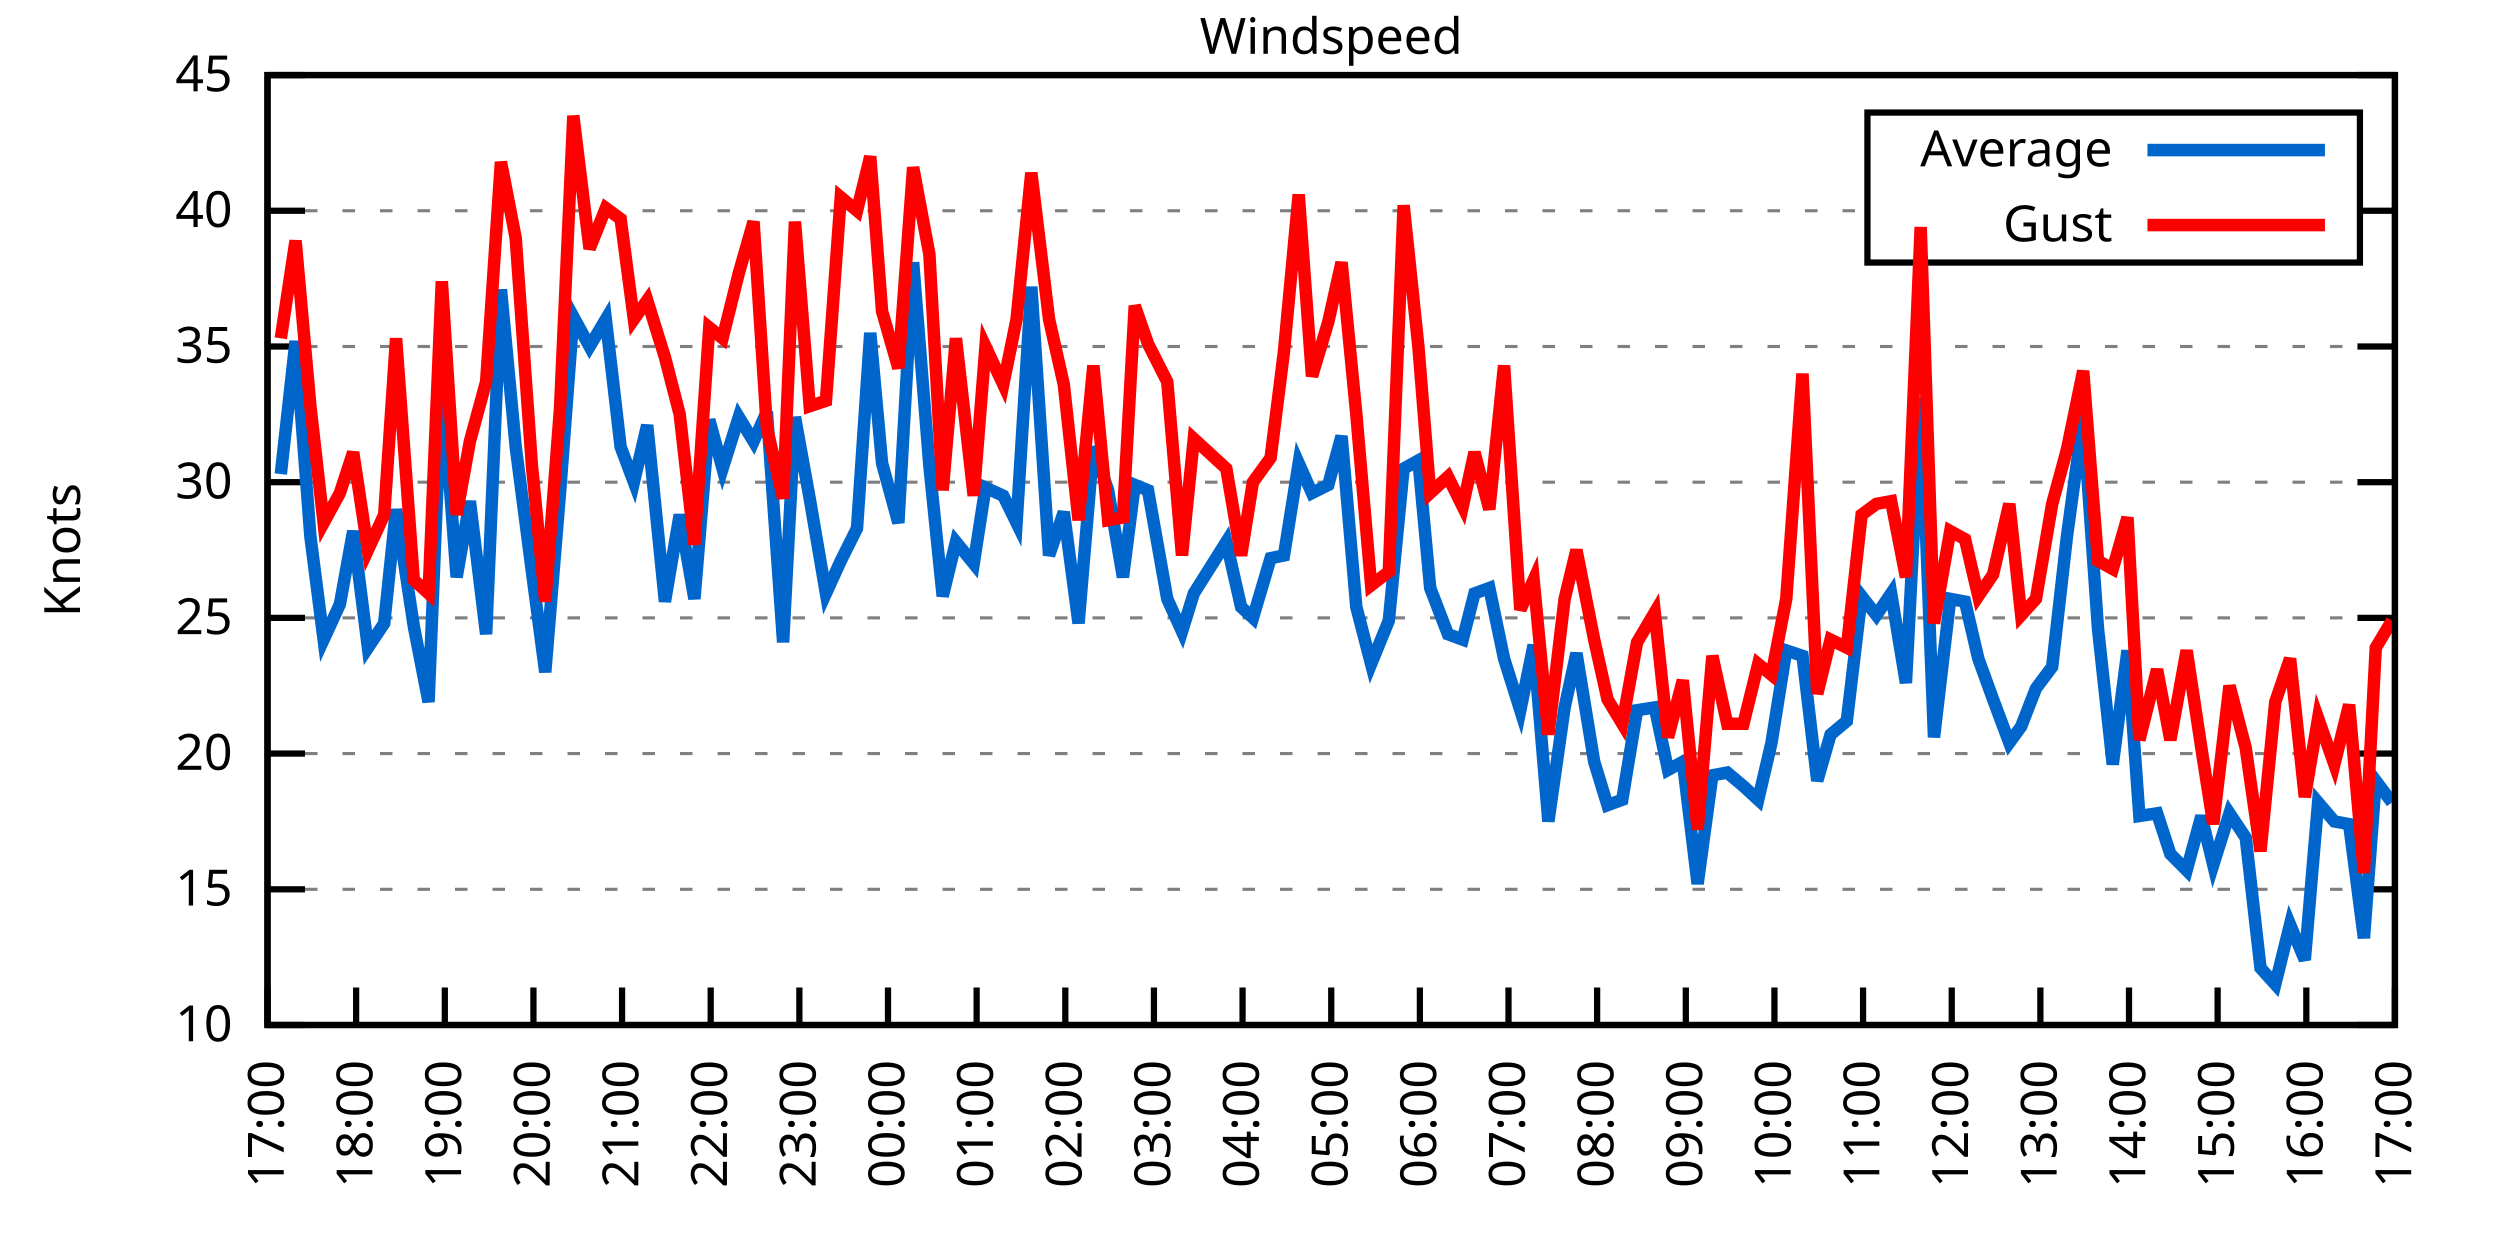
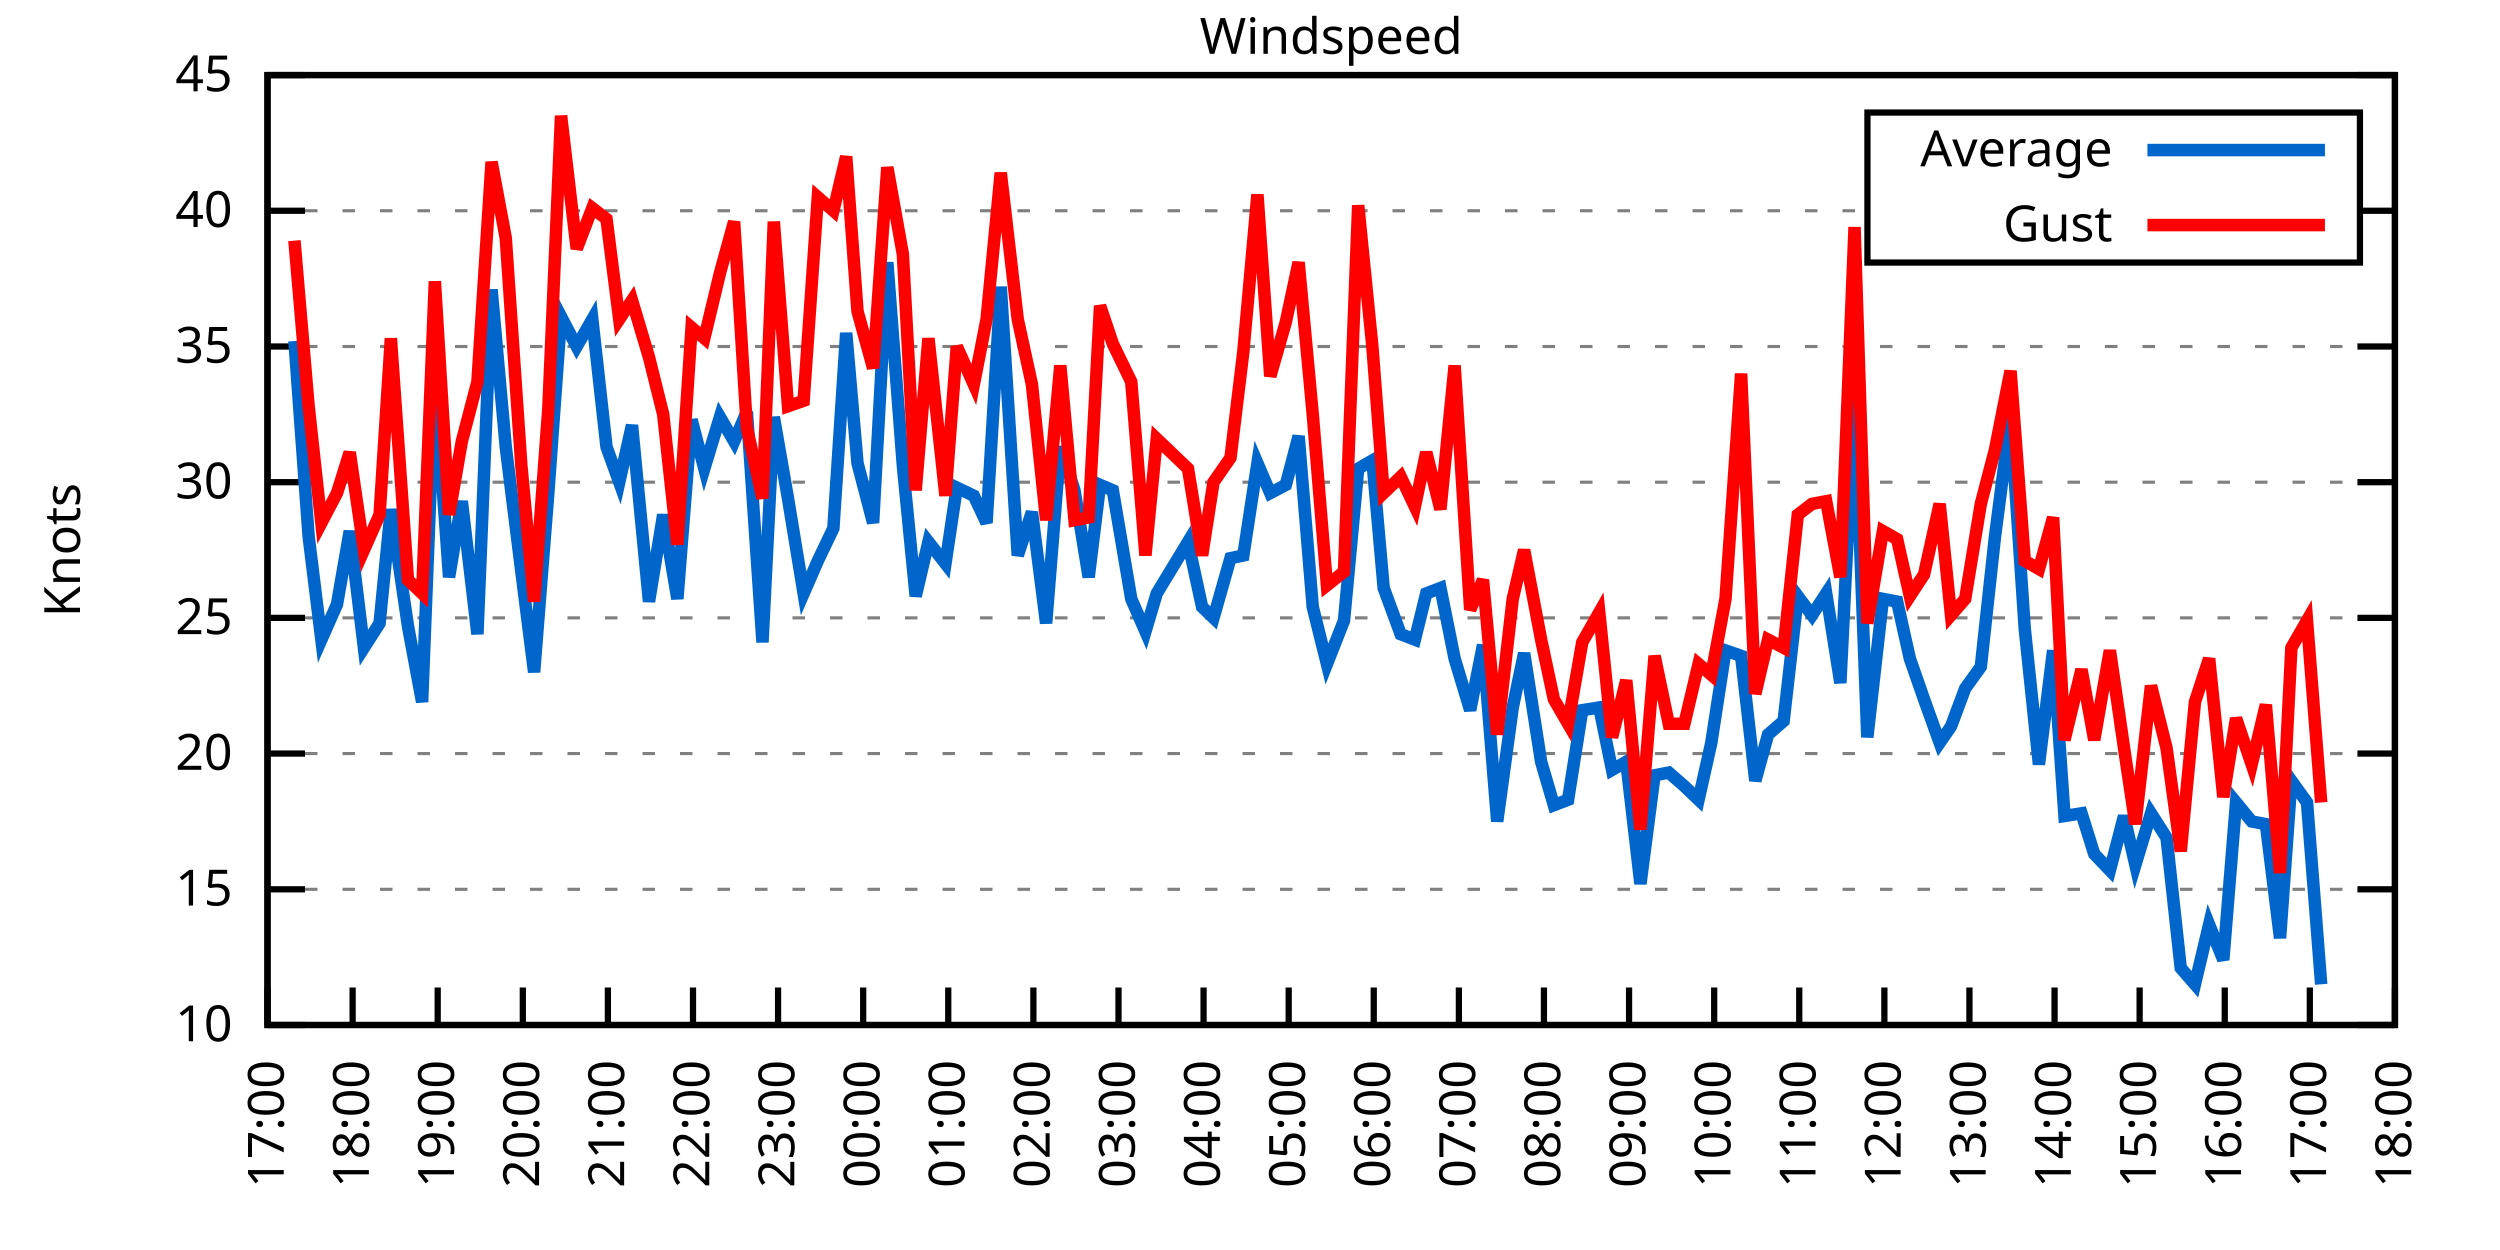
<svg xmlns="http://www.w3.org/2000/svg" xmlns:xlink="http://www.w3.org/1999/xlink" width="400" height="200" viewBox="0 0 400 200">
  <g id="gnuplot_canvas">
    <rect x="0" y="0" width="400" height="200" fill="none" />
    <defs>
      <circle id="gpDot" r="0.5" stroke-width="0.5" stroke="currentColor" />
      <path id="gpPt0" stroke-width="0.333" stroke="currentColor" d="M-1,0 h2 M0,-1 v2" />
      <path id="gpPt1" stroke-width="0.333" stroke="currentColor" d="M-1,-1 L1,1 M1,-1 L-1,1" />
      <path id="gpPt2" stroke-width="0.333" stroke="currentColor" d="M-1,0 L1,0 M0,-1 L0,1 M-1,-1 L1,1 M-1,1 L1,-1" />
      <rect id="gpPt3" stroke-width="0.333" stroke="currentColor" x="-1" y="-1" width="2" height="2" />
      <rect id="gpPt4" stroke-width="0.333" stroke="currentColor" fill="currentColor" x="-1" y="-1" width="2" height="2" />
      <circle id="gpPt5" stroke-width="0.333" stroke="currentColor" cx="0" cy="0" r="1" />
      <use xlink:href="#gpPt5" id="gpPt6" fill="currentColor" stroke="none" />
      <path id="gpPt7" stroke-width="0.333" stroke="currentColor" d="M0,-1.33 L-1.33,0.67 L1.33,0.67 z" />
      <use xlink:href="#gpPt7" id="gpPt8" fill="currentColor" stroke="none" />
      <use xlink:href="#gpPt7" id="gpPt9" stroke="currentColor" transform="rotate(180)" />
      <use xlink:href="#gpPt9" id="gpPt10" fill="currentColor" stroke="none" />
      <use xlink:href="#gpPt3" id="gpPt11" stroke="currentColor" transform="rotate(45)" />
      <use xlink:href="#gpPt11" id="gpPt12" fill="currentColor" stroke="none" />
      <path id="gpPt13" stroke-width="0.333" stroke="currentColor" d="M0,1.330 L1.265,0.411 L0.782,-1.067 L-0.782,-1.076 L-1.265,0.411 z" />
      <use xlink:href="#gpPt13" id="gpPt14" fill="currentColor" stroke="none" />
      <filter id="textbox" filterUnits="objectBoundingBox" x="0" y="0" height="1" width="1">
        <feFlood flood-color="white" flood-opacity="1" result="bgnd" />
        <feComposite in="SourceGraphic" in2="bgnd" operator="atop" />
      </filter>
      <filter id="greybox" filterUnits="objectBoundingBox" x="0" y="0" height="1" width="1">
        <feFlood flood-color="lightgrey" flood-opacity="1" result="grey" />
        <feComposite in="SourceGraphic" in2="grey" operator="atop" />
      </filter>
    </defs>
    <g fill="none" color="white" stroke="currentColor" stroke-width="1.00" stroke-linecap="butt" stroke-linejoin="miter">
</g>
    <g fill="none" color="black" stroke="currentColor" stroke-width="1.00" stroke-linecap="butt" stroke-linejoin="miter">
      <g stroke="none" shape-rendering="crispEdges">
        <polygon fill="rgb(255, 255, 255)" points="42.80,164.00 383.18,164.00 383.18,12.02 42.80,12.02 " />
      </g>
    </g>
    <g fill="none" color="black" stroke="currentColor" stroke-width="1.00" stroke-linecap="butt" stroke-linejoin="miter">
</g>
    <g fill="none" color="black" stroke="black" stroke-width="0.50" stroke-linecap="butt" stroke-linejoin="miter">
</g>
    <g fill="none" color="gray" stroke="currentColor" stroke-width="0.50" stroke-linecap="butt" stroke-linejoin="miter">
      <path stroke="gray" stroke-dasharray="2,4" class="gridline" d="M42.80,164.00 L383.19,164.00  " />
    </g>
    <g fill="none" color="gray" stroke="gray" stroke-width="1.00" stroke-linecap="butt" stroke-linejoin="miter">
</g>
    <g fill="none" color="black" stroke="currentColor" stroke-width="1.00" stroke-linecap="butt" stroke-linejoin="miter">
      <path stroke="black" d="M42.80,164.00 L48.80,164.00 M383.19,164.00 L377.19,164.00  " />
      <g transform="translate(37.20,166.60)" stroke="none" fill="black" font-family="Sans" font-size="8.00" text-anchor="end">
        <text>
          <tspan font-family="Sans"> 10</tspan>
        </text>
      </g>
    </g>
    <g fill="none" color="black" stroke="currentColor" stroke-width="1.00" stroke-linecap="butt" stroke-linejoin="miter">
</g>
    <g fill="none" color="black" stroke="black" stroke-width="0.50" stroke-linecap="butt" stroke-linejoin="miter">
</g>
    <g fill="none" color="gray" stroke="currentColor" stroke-width="0.50" stroke-linecap="butt" stroke-linejoin="miter">
      <path stroke="gray" stroke-dasharray="2,4" class="gridline" d="M42.80,142.29 L383.19,142.29  " />
    </g>
    <g fill="none" color="gray" stroke="gray" stroke-width="1.00" stroke-linecap="butt" stroke-linejoin="miter">
</g>
    <g fill="none" color="black" stroke="currentColor" stroke-width="1.00" stroke-linecap="butt" stroke-linejoin="miter">
      <path stroke="black" d="M42.80,142.29 L48.80,142.29 M383.19,142.29 L377.19,142.29  " />
      <g transform="translate(37.20,144.89)" stroke="none" fill="black" font-family="Sans" font-size="8.00" text-anchor="end">
        <text>
          <tspan font-family="Sans"> 15</tspan>
        </text>
      </g>
    </g>
    <g fill="none" color="black" stroke="currentColor" stroke-width="1.00" stroke-linecap="butt" stroke-linejoin="miter">
</g>
    <g fill="none" color="black" stroke="black" stroke-width="0.50" stroke-linecap="butt" stroke-linejoin="miter">
</g>
    <g fill="none" color="gray" stroke="currentColor" stroke-width="0.50" stroke-linecap="butt" stroke-linejoin="miter">
      <path stroke="gray" stroke-dasharray="2,4" class="gridline" d="M42.80,120.57 L383.19,120.57  " />
    </g>
    <g fill="none" color="gray" stroke="gray" stroke-width="1.00" stroke-linecap="butt" stroke-linejoin="miter">
</g>
    <g fill="none" color="black" stroke="currentColor" stroke-width="1.00" stroke-linecap="butt" stroke-linejoin="miter">
      <path stroke="black" d="M42.80,120.57 L48.80,120.57 M383.19,120.57 L377.19,120.57  " />
      <g transform="translate(37.20,123.17)" stroke="none" fill="black" font-family="Sans" font-size="8.00" text-anchor="end">
        <text>
          <tspan font-family="Sans"> 20</tspan>
        </text>
      </g>
    </g>
    <g fill="none" color="black" stroke="currentColor" stroke-width="1.00" stroke-linecap="butt" stroke-linejoin="miter">
</g>
    <g fill="none" color="black" stroke="black" stroke-width="0.50" stroke-linecap="butt" stroke-linejoin="miter">
</g>
    <g fill="none" color="gray" stroke="currentColor" stroke-width="0.50" stroke-linecap="butt" stroke-linejoin="miter">
      <path stroke="gray" stroke-dasharray="2,4" class="gridline" d="M42.80,98.86 L383.19,98.86  " />
    </g>
    <g fill="none" color="gray" stroke="gray" stroke-width="1.00" stroke-linecap="butt" stroke-linejoin="miter">
</g>
    <g fill="none" color="black" stroke="currentColor" stroke-width="1.00" stroke-linecap="butt" stroke-linejoin="miter">
      <path stroke="black" d="M42.80,98.86 L48.80,98.86 M383.19,98.86 L377.19,98.86  " />
      <g transform="translate(37.20,101.46)" stroke="none" fill="black" font-family="Sans" font-size="8.00" text-anchor="end">
        <text>
          <tspan font-family="Sans"> 25</tspan>
        </text>
      </g>
    </g>
    <g fill="none" color="black" stroke="currentColor" stroke-width="1.00" stroke-linecap="butt" stroke-linejoin="miter">
</g>
    <g fill="none" color="black" stroke="black" stroke-width="0.50" stroke-linecap="butt" stroke-linejoin="miter">
</g>
    <g fill="none" color="gray" stroke="currentColor" stroke-width="0.50" stroke-linecap="butt" stroke-linejoin="miter">
      <path stroke="gray" stroke-dasharray="2,4" class="gridline" d="M42.80,77.15 L383.19,77.15  " />
    </g>
    <g fill="none" color="gray" stroke="gray" stroke-width="1.00" stroke-linecap="butt" stroke-linejoin="miter">
</g>
    <g fill="none" color="black" stroke="currentColor" stroke-width="1.00" stroke-linecap="butt" stroke-linejoin="miter">
      <path stroke="black" d="M42.80,77.15 L48.80,77.15 M383.19,77.15 L377.19,77.15  " />
      <g transform="translate(37.20,79.75)" stroke="none" fill="black" font-family="Sans" font-size="8.00" text-anchor="end">
        <text>
          <tspan font-family="Sans"> 30</tspan>
        </text>
      </g>
    </g>
    <g fill="none" color="black" stroke="currentColor" stroke-width="1.00" stroke-linecap="butt" stroke-linejoin="miter">
</g>
    <g fill="none" color="black" stroke="black" stroke-width="0.50" stroke-linecap="butt" stroke-linejoin="miter">
</g>
    <g fill="none" color="gray" stroke="currentColor" stroke-width="0.50" stroke-linecap="butt" stroke-linejoin="miter">
      <path stroke="gray" stroke-dasharray="2,4" class="gridline" d="M42.80,55.44 L383.19,55.44  " />
    </g>
    <g fill="none" color="gray" stroke="gray" stroke-width="1.00" stroke-linecap="butt" stroke-linejoin="miter">
</g>
    <g fill="none" color="black" stroke="currentColor" stroke-width="1.00" stroke-linecap="butt" stroke-linejoin="miter">
      <path stroke="black" d="M42.80,55.44 L48.80,55.44 M383.19,55.44 L377.19,55.44  " />
      <g transform="translate(37.20,58.04)" stroke="none" fill="black" font-family="Sans" font-size="8.00" text-anchor="end">
        <text>
          <tspan font-family="Sans"> 35</tspan>
        </text>
      </g>
    </g>
    <g fill="none" color="black" stroke="currentColor" stroke-width="1.00" stroke-linecap="butt" stroke-linejoin="miter">
</g>
    <g fill="none" color="black" stroke="black" stroke-width="0.50" stroke-linecap="butt" stroke-linejoin="miter">
</g>
    <g fill="none" color="gray" stroke="currentColor" stroke-width="0.50" stroke-linecap="butt" stroke-linejoin="miter">
      <path stroke="gray" stroke-dasharray="2,4" class="gridline" d="M42.80,33.72 L298.79,33.72 M377.59,33.72 L383.19,33.72  " />
    </g>
    <g fill="none" color="gray" stroke="gray" stroke-width="1.00" stroke-linecap="butt" stroke-linejoin="miter">
</g>
    <g fill="none" color="black" stroke="currentColor" stroke-width="1.00" stroke-linecap="butt" stroke-linejoin="miter">
      <path stroke="black" d="M42.80,33.72 L48.80,33.72 M383.19,33.72 L377.19,33.72  " />
      <g transform="translate(37.20,36.32)" stroke="none" fill="black" font-family="Sans" font-size="8.00" text-anchor="end">
        <text>
          <tspan font-family="Sans"> 40</tspan>
        </text>
      </g>
    </g>
    <g fill="none" color="black" stroke="currentColor" stroke-width="1.00" stroke-linecap="butt" stroke-linejoin="miter">
</g>
    <g fill="none" color="black" stroke="black" stroke-width="0.50" stroke-linecap="butt" stroke-linejoin="miter">
</g>
    <g fill="none" color="gray" stroke="currentColor" stroke-width="0.50" stroke-linecap="butt" stroke-linejoin="miter">
      <path stroke="gray" stroke-dasharray="2,4" class="gridline" d="M42.80,12.01 L383.19,12.01  " />
    </g>
    <g fill="none" color="gray" stroke="gray" stroke-width="1.00" stroke-linecap="butt" stroke-linejoin="miter">
</g>
    <g fill="none" color="black" stroke="currentColor" stroke-width="1.00" stroke-linecap="butt" stroke-linejoin="miter">
      <path stroke="black" d="M42.80,12.01 L48.80,12.01 M383.19,12.01 L377.19,12.01  " />
      <g transform="translate(37.20,14.61)" stroke="none" fill="black" font-family="Sans" font-size="8.00" text-anchor="end">
        <text>
          <tspan font-family="Sans"> 45</tspan>
        </text>
      </g>
    </g>
    <g fill="none" color="black" stroke="currentColor" stroke-width="1.00" stroke-linecap="butt" stroke-linejoin="miter">
      <path stroke="black" d="M42.80,164.00 L42.80,158.00  " />
      <g transform="translate(45.40,169.60) rotate(270.00)" stroke="none" fill="black" font-family="Sans" font-size="8.00" text-anchor="end">
        <text>
          <tspan font-family="Sans">17:00</tspan>
        </text>
      </g>
    </g>
    <g fill="none" color="black" stroke="currentColor" stroke-width="1.00" stroke-linecap="butt" stroke-linejoin="miter">
-       <path stroke="black" d="M56.98,164.00 L56.98,158.00  " />
-       <g transform="translate(59.58,169.60) rotate(270.00)" stroke="none" fill="black" font-family="Sans" font-size="8.00" text-anchor="end">
+       <path stroke="black" d="M56.42,164.00 L56.42,158.00  " />
+       <g transform="translate(59.02,169.60) rotate(270.00)" stroke="none" fill="black" font-family="Sans" font-size="8.00" text-anchor="end">
        <text>
          <tspan font-family="Sans">18:00</tspan>
        </text>
      </g>
    </g>
    <g fill="none" color="black" stroke="currentColor" stroke-width="1.00" stroke-linecap="butt" stroke-linejoin="miter">
-       <path stroke="black" d="M71.17,164.00 L71.17,158.00  " />
-       <g transform="translate(73.77,169.60) rotate(270.00)" stroke="none" fill="black" font-family="Sans" font-size="8.00" text-anchor="end">
+       <path stroke="black" d="M70.03,164.00 L70.03,158.00  " />
+       <g transform="translate(72.63,169.60) rotate(270.00)" stroke="none" fill="black" font-family="Sans" font-size="8.00" text-anchor="end">
        <text>
          <tspan font-family="Sans">19:00</tspan>
        </text>
      </g>
    </g>
    <g fill="none" color="black" stroke="currentColor" stroke-width="1.00" stroke-linecap="butt" stroke-linejoin="miter">
-       <path stroke="black" d="M85.35,164.00 L85.35,158.00  " />
-       <g transform="translate(87.95,169.60) rotate(270.00)" stroke="none" fill="black" font-family="Sans" font-size="8.00" text-anchor="end">
+       <path stroke="black" d="M83.65,164.00 L83.65,158.00  " />
+       <g transform="translate(86.25,169.60) rotate(270.00)" stroke="none" fill="black" font-family="Sans" font-size="8.00" text-anchor="end">
        <text>
          <tspan font-family="Sans">20:00</tspan>
        </text>
      </g>
    </g>
    <g fill="none" color="black" stroke="currentColor" stroke-width="1.00" stroke-linecap="butt" stroke-linejoin="miter">
-       <path stroke="black" d="M99.53,164.00 L99.53,158.00  " />
-       <g transform="translate(102.13,169.60) rotate(270.00)" stroke="none" fill="black" font-family="Sans" font-size="8.00" text-anchor="end">
+       <path stroke="black" d="M97.26,164.00 L97.26,158.00  " />
+       <g transform="translate(99.86,169.60) rotate(270.00)" stroke="none" fill="black" font-family="Sans" font-size="8.00" text-anchor="end">
        <text>
          <tspan font-family="Sans">21:00</tspan>
        </text>
      </g>
    </g>
    <g fill="none" color="black" stroke="currentColor" stroke-width="1.00" stroke-linecap="butt" stroke-linejoin="miter">
-       <path stroke="black" d="M113.71,164.00 L113.71,158.00  " />
-       <g transform="translate(116.31,169.60) rotate(270.00)" stroke="none" fill="black" font-family="Sans" font-size="8.00" text-anchor="end">
+       <path stroke="black" d="M110.88,164.00 L110.88,158.00  " />
+       <g transform="translate(113.48,169.60) rotate(270.00)" stroke="none" fill="black" font-family="Sans" font-size="8.00" text-anchor="end">
        <text>
          <tspan font-family="Sans">22:00</tspan>
        </text>
      </g>
    </g>
    <g fill="none" color="black" stroke="currentColor" stroke-width="1.00" stroke-linecap="butt" stroke-linejoin="miter">
-       <path stroke="black" d="M127.90,164.00 L127.90,158.00  " />
-       <g transform="translate(130.50,169.60) rotate(270.00)" stroke="none" fill="black" font-family="Sans" font-size="8.00" text-anchor="end">
+       <path stroke="black" d="M124.49,164.00 L124.49,158.00  " />
+       <g transform="translate(127.09,169.60) rotate(270.00)" stroke="none" fill="black" font-family="Sans" font-size="8.00" text-anchor="end">
        <text>
          <tspan font-family="Sans">23:00</tspan>
        </text>
      </g>
    </g>
    <g fill="none" color="black" stroke="currentColor" stroke-width="1.00" stroke-linecap="butt" stroke-linejoin="miter">
-       <path stroke="black" d="M142.08,164.00 L142.08,158.00  " />
-       <g transform="translate(144.68,169.60) rotate(270.00)" stroke="none" fill="black" font-family="Sans" font-size="8.00" text-anchor="end">
+       <path stroke="black" d="M138.11,164.00 L138.11,158.00  " />
+       <g transform="translate(140.71,169.60) rotate(270.00)" stroke="none" fill="black" font-family="Sans" font-size="8.00" text-anchor="end">
        <text>
          <tspan font-family="Sans">00:00</tspan>
        </text>
      </g>
    </g>
    <g fill="none" color="black" stroke="currentColor" stroke-width="1.00" stroke-linecap="butt" stroke-linejoin="miter">
-       <path stroke="black" d="M156.26,164.00 L156.26,158.00  " />
-       <g transform="translate(158.86,169.60) rotate(270.00)" stroke="none" fill="black" font-family="Sans" font-size="8.00" text-anchor="end">
+       <path stroke="black" d="M151.72,164.00 L151.72,158.00  " />
+       <g transform="translate(154.32,169.60) rotate(270.00)" stroke="none" fill="black" font-family="Sans" font-size="8.00" text-anchor="end">
        <text>
          <tspan font-family="Sans">01:00</tspan>
        </text>
      </g>
    </g>
    <g fill="none" color="black" stroke="currentColor" stroke-width="1.00" stroke-linecap="butt" stroke-linejoin="miter">
-       <path stroke="black" d="M170.45,164.00 L170.45,158.00  " />
-       <g transform="translate(173.05,169.60) rotate(270.00)" stroke="none" fill="black" font-family="Sans" font-size="8.00" text-anchor="end">
+       <path stroke="black" d="M165.34,164.00 L165.34,158.00  " />
+       <g transform="translate(167.94,169.60) rotate(270.00)" stroke="none" fill="black" font-family="Sans" font-size="8.00" text-anchor="end">
        <text>
          <tspan font-family="Sans">02:00</tspan>
        </text>
      </g>
    </g>
    <g fill="none" color="black" stroke="currentColor" stroke-width="1.00" stroke-linecap="butt" stroke-linejoin="miter">
-       <path stroke="black" d="M184.63,164.00 L184.63,158.00  " />
-       <g transform="translate(187.23,169.60) rotate(270.00)" stroke="none" fill="black" font-family="Sans" font-size="8.00" text-anchor="end">
+       <path stroke="black" d="M178.96,164.00 L178.96,158.00  " />
+       <g transform="translate(181.56,169.60) rotate(270.00)" stroke="none" fill="black" font-family="Sans" font-size="8.00" text-anchor="end">
        <text>
          <tspan font-family="Sans">03:00</tspan>
        </text>
      </g>
    </g>
    <g fill="none" color="black" stroke="currentColor" stroke-width="1.00" stroke-linecap="butt" stroke-linejoin="miter">
-       <path stroke="black" d="M198.81,164.00 L198.81,158.00  " />
-       <g transform="translate(201.41,169.60) rotate(270.00)" stroke="none" fill="black" font-family="Sans" font-size="8.00" text-anchor="end">
+       <path stroke="black" d="M192.57,164.00 L192.57,158.00  " />
+       <g transform="translate(195.17,169.60) rotate(270.00)" stroke="none" fill="black" font-family="Sans" font-size="8.00" text-anchor="end">
        <text>
          <tspan font-family="Sans">04:00</tspan>
        </text>
      </g>
    </g>
    <g fill="none" color="black" stroke="currentColor" stroke-width="1.00" stroke-linecap="butt" stroke-linejoin="miter">
-       <path stroke="black" d="M213.00,164.00 L213.00,158.00  " />
-       <g transform="translate(215.60,169.60) rotate(270.00)" stroke="none" fill="black" font-family="Sans" font-size="8.00" text-anchor="end">
+       <path stroke="black" d="M206.19,164.00 L206.19,158.00  " />
+       <g transform="translate(208.79,169.60) rotate(270.00)" stroke="none" fill="black" font-family="Sans" font-size="8.00" text-anchor="end">
        <text>
          <tspan font-family="Sans">05:00</tspan>
        </text>
      </g>
    </g>
    <g fill="none" color="black" stroke="currentColor" stroke-width="1.00" stroke-linecap="butt" stroke-linejoin="miter">
-       <path stroke="black" d="M227.18,164.00 L227.18,158.00  " />
-       <g transform="translate(229.78,169.60) rotate(270.00)" stroke="none" fill="black" font-family="Sans" font-size="8.00" text-anchor="end">
+       <path stroke="black" d="M219.80,164.00 L219.80,158.00  " />
+       <g transform="translate(222.40,169.60) rotate(270.00)" stroke="none" fill="black" font-family="Sans" font-size="8.00" text-anchor="end">
        <text>
          <tspan font-family="Sans">06:00</tspan>
        </text>
      </g>
    </g>
    <g fill="none" color="black" stroke="currentColor" stroke-width="1.00" stroke-linecap="butt" stroke-linejoin="miter">
-       <path stroke="black" d="M241.36,164.00 L241.36,158.00  " />
-       <g transform="translate(243.96,169.60) rotate(270.00)" stroke="none" fill="black" font-family="Sans" font-size="8.00" text-anchor="end">
+       <path stroke="black" d="M233.42,164.00 L233.42,158.00  " />
+       <g transform="translate(236.02,169.60) rotate(270.00)" stroke="none" fill="black" font-family="Sans" font-size="8.00" text-anchor="end">
        <text>
          <tspan font-family="Sans">07:00</tspan>
        </text>
      </g>
    </g>
    <g fill="none" color="black" stroke="currentColor" stroke-width="1.00" stroke-linecap="butt" stroke-linejoin="miter">
-       <path stroke="black" d="M255.54,164.00 L255.54,158.00  " />
-       <g transform="translate(258.14,169.60) rotate(270.00)" stroke="none" fill="black" font-family="Sans" font-size="8.00" text-anchor="end">
+       <path stroke="black" d="M247.03,164.00 L247.03,158.00  " />
+       <g transform="translate(249.63,169.60) rotate(270.00)" stroke="none" fill="black" font-family="Sans" font-size="8.00" text-anchor="end">
        <text>
          <tspan font-family="Sans">08:00</tspan>
        </text>
      </g>
    </g>
    <g fill="none" color="black" stroke="currentColor" stroke-width="1.00" stroke-linecap="butt" stroke-linejoin="miter">
-       <path stroke="black" d="M269.73,164.00 L269.73,158.00  " />
-       <g transform="translate(272.33,169.60) rotate(270.00)" stroke="none" fill="black" font-family="Sans" font-size="8.00" text-anchor="end">
+       <path stroke="black" d="M260.65,164.00 L260.65,158.00  " />
+       <g transform="translate(263.25,169.60) rotate(270.00)" stroke="none" fill="black" font-family="Sans" font-size="8.00" text-anchor="end">
        <text>
          <tspan font-family="Sans">09:00</tspan>
        </text>
      </g>
    </g>
    <g fill="none" color="black" stroke="currentColor" stroke-width="1.00" stroke-linecap="butt" stroke-linejoin="miter">
-       <path stroke="black" d="M283.91,164.00 L283.91,158.00  " />
-       <g transform="translate(286.51,169.60) rotate(270.00)" stroke="none" fill="black" font-family="Sans" font-size="8.00" text-anchor="end">
+       <path stroke="black" d="M274.27,164.00 L274.27,158.00  " />
+       <g transform="translate(276.87,169.60) rotate(270.00)" stroke="none" fill="black" font-family="Sans" font-size="8.00" text-anchor="end">
        <text>
          <tspan font-family="Sans">10:00</tspan>
        </text>
      </g>
    </g>
    <g fill="none" color="black" stroke="currentColor" stroke-width="1.00" stroke-linecap="butt" stroke-linejoin="miter">
-       <path stroke="black" d="M298.09,164.00 L298.09,158.00  " />
-       <g transform="translate(300.69,169.60) rotate(270.00)" stroke="none" fill="black" font-family="Sans" font-size="8.00" text-anchor="end">
+       <path stroke="black" d="M287.88,164.00 L287.88,158.00  " />
+       <g transform="translate(290.48,169.60) rotate(270.00)" stroke="none" fill="black" font-family="Sans" font-size="8.00" text-anchor="end">
        <text>
          <tspan font-family="Sans">11:00</tspan>
        </text>
      </g>
    </g>
    <g fill="none" color="black" stroke="currentColor" stroke-width="1.00" stroke-linecap="butt" stroke-linejoin="miter">
-       <path stroke="black" d="M312.28,164.00 L312.28,158.00  " />
-       <g transform="translate(314.88,169.60) rotate(270.00)" stroke="none" fill="black" font-family="Sans" font-size="8.00" text-anchor="end">
+       <path stroke="black" d="M301.50,164.00 L301.50,158.00  " />
+       <g transform="translate(304.10,169.60) rotate(270.00)" stroke="none" fill="black" font-family="Sans" font-size="8.00" text-anchor="end">
        <text>
          <tspan font-family="Sans">12:00</tspan>
        </text>
      </g>
    </g>
    <g fill="none" color="black" stroke="currentColor" stroke-width="1.00" stroke-linecap="butt" stroke-linejoin="miter">
-       <path stroke="black" d="M326.46,164.00 L326.46,158.00  " />
-       <g transform="translate(329.06,169.60) rotate(270.00)" stroke="none" fill="black" font-family="Sans" font-size="8.00" text-anchor="end">
+       <path stroke="black" d="M315.11,164.00 L315.11,158.00  " />
+       <g transform="translate(317.71,169.60) rotate(270.00)" stroke="none" fill="black" font-family="Sans" font-size="8.00" text-anchor="end">
        <text>
          <tspan font-family="Sans">13:00</tspan>
        </text>
      </g>
    </g>
    <g fill="none" color="black" stroke="currentColor" stroke-width="1.00" stroke-linecap="butt" stroke-linejoin="miter">
-       <path stroke="black" d="M340.64,164.00 L340.64,158.00  " />
-       <g transform="translate(343.24,169.60) rotate(270.00)" stroke="none" fill="black" font-family="Sans" font-size="8.00" text-anchor="end">
+       <path stroke="black" d="M328.73,164.00 L328.73,158.00  " />
+       <g transform="translate(331.33,169.60) rotate(270.00)" stroke="none" fill="black" font-family="Sans" font-size="8.00" text-anchor="end">
        <text>
          <tspan font-family="Sans">14:00</tspan>
        </text>
      </g>
    </g>
    <g fill="none" color="black" stroke="currentColor" stroke-width="1.00" stroke-linecap="butt" stroke-linejoin="miter">
-       <path stroke="black" d="M354.82,164.00 L354.82,158.00  " />
-       <g transform="translate(357.42,169.60) rotate(270.00)" stroke="none" fill="black" font-family="Sans" font-size="8.00" text-anchor="end">
+       <path stroke="black" d="M342.34,164.00 L342.34,158.00  " />
+       <g transform="translate(344.94,169.60) rotate(270.00)" stroke="none" fill="black" font-family="Sans" font-size="8.00" text-anchor="end">
        <text>
          <tspan font-family="Sans">15:00</tspan>
        </text>
      </g>
    </g>
    <g fill="none" color="black" stroke="currentColor" stroke-width="1.00" stroke-linecap="butt" stroke-linejoin="miter">
-       <path stroke="black" d="M369.01,164.00 L369.01,158.00  " />
-       <g transform="translate(371.61,169.60) rotate(270.00)" stroke="none" fill="black" font-family="Sans" font-size="8.00" text-anchor="end">
+       <path stroke="black" d="M355.96,164.00 L355.96,158.00  " />
+       <g transform="translate(358.56,169.60) rotate(270.00)" stroke="none" fill="black" font-family="Sans" font-size="8.00" text-anchor="end">
        <text>
          <tspan font-family="Sans">16:00</tspan>
+         </text>
+       </g>
+     </g>
+     <g fill="none" color="black" stroke="currentColor" stroke-width="1.00" stroke-linecap="butt" stroke-linejoin="miter">
+       <path stroke="black" d="M369.57,164.00 L369.57,158.00  " />
+       <g transform="translate(372.17,169.60) rotate(270.00)" stroke="none" fill="black" font-family="Sans" font-size="8.00" text-anchor="end">
+         <text>
+           <tspan font-family="Sans">17:00</tspan>
        </text>
      </g>
    </g>
    <g fill="none" color="black" stroke="currentColor" stroke-width="1.00" stroke-linecap="butt" stroke-linejoin="miter">
      <path stroke="black" d="M383.19,164.00 L383.19,158.00  " />
      <g transform="translate(385.79,169.60) rotate(270.00)" stroke="none" fill="black" font-family="Sans" font-size="8.00" text-anchor="end">
        <text>
-           <tspan font-family="Sans">17:00</tspan>
+           <tspan font-family="Sans">18:00</tspan>
        </text>
      </g>
    </g>
    <g fill="none" color="black" stroke="currentColor" stroke-width="1.00" stroke-linecap="butt" stroke-linejoin="miter">
</g>
    <g fill="none" color="black" stroke="currentColor" stroke-width="1.00" stroke-linecap="butt" stroke-linejoin="miter">
      <path stroke="black" d="M42.80,12.01 L42.80,164.00 L383.19,164.00 L383.19,12.01 L42.80,12.01 Z  " />
    </g>
    <g fill="none" color="black" stroke="currentColor" stroke-width="1.00" stroke-linecap="butt" stroke-linejoin="miter">
</g>
    <g fill="none" color="black" stroke="currentColor" stroke-width="1.00" stroke-linecap="butt" stroke-linejoin="miter">
      <path stroke="black" d="M298.79,42.01 L298.79,18.01 L377.59,18.01 L377.59,42.01 L298.79,42.01 Z  " />
    </g>
    <g id="Windspeed_plot_1">
      <g fill="none" color="white" stroke="black" stroke-width="2.00" stroke-linecap="butt" stroke-linejoin="miter">
</g>
      <g fill="none" color="black" stroke="currentColor" stroke-width="2.00" stroke-linecap="butt" stroke-linejoin="miter">
        <g transform="translate(337.99,26.61)" stroke="none" fill="black" font-family="Sans" font-size="8.00" text-anchor="end">
          <text>
            <tspan font-family="Sans">Average</tspan>
          </text>
        </g>
      </g>
      <g fill="none" color="black" stroke="currentColor" stroke-width="2.00" stroke-linecap="butt" stroke-linejoin="miter">
-         <path stroke="rgb(  0, 102, 204)" d="M343.59,24.01 L371.99,24.01 M44.93,75.85 L47.29,54.57 L49.66,85.83 L51.78,102.34 L54.38,96.69 L56.51,84.97   L58.87,103.64 L61.47,99.73 L63.37,81.49 L66.20,100.16 L68.57,112.32 L70.69,60.65 L73.06,92.35 L75.18,80.19   L77.78,101.47 L80.15,46.32 L82.51,71.50 L85.11,91.48 L87.24,107.55 L89.60,78.89 L91.73,50.66 L94.33,55.44   L96.93,51.09 L99.30,71.50 L101.42,77.15 L103.55,68.03 L106.39,96.26 L108.75,82.36 L111.11,95.82 L113.48,67.16   L115.61,74.98 L118.21,66.73 L120.57,70.63 L122.70,65.86 L125.30,102.77 L127.19,66.73 L129.55,79.75 L132.15,94.95   L134.52,89.74 L137.12,84.53 L139.24,53.26 L141.13,74.11 L143.74,83.66 L146.10,41.97 L148.70,74.54 L150.83,95.39   L152.95,86.70 L155.79,90.18 L157.68,78.02 L160.52,79.32 L162.65,83.66 L165.01,45.88 L167.85,88.87 L170.21,81.93   L172.57,99.73 L174.94,71.50 L177.30,78.45 L179.67,92.35 L181.56,77.58 L183.68,78.45 L186.76,95.82 L189.12,101.03   L191.01,94.95 L196.21,86.70 L198.58,97.12 L200.47,98.86 L203.30,89.31 L205.43,88.87 L207.79,74.11 L209.92,78.89   L212.52,77.58 L214.65,69.77 L217.01,97.12 L219.38,106.24 L222.21,99.30 L224.58,74.98 L226.94,73.67 L228.83,94.08   L231.67,101.47 L234.03,102.34 L235.92,94.95 L238.29,94.08 L240.65,105.38 L243.25,113.63 L245.38,103.20 L247.74,131.43   L250.34,113.19 L252.23,104.51 L255.07,121.88 L257.20,128.83 L259.56,127.96 L261.93,113.63 L264.76,113.19 L266.89,123.18   L269.25,121.88 L271.62,141.42 L273.98,124.05 L276.35,123.61 L278.95,125.79 L281.31,127.96 L283.44,118.84 L285.80,104.07   L288.40,104.94 L290.76,124.92 L292.89,117.53 L295.49,115.36 L297.86,95.39 L300.22,98.43 L302.58,94.95 L304.95,109.28   L307.31,63.69 L309.44,117.97 L312.04,95.82 L314.40,96.26 L316.53,105.38 L318.89,111.89 L321.49,118.84 L323.39,116.23   L325.75,110.15 L328.35,106.68 L330.71,85.83 L333.31,66.73 L335.68,100.60 L338.04,122.31 L340.40,104.07 L342.30,130.56   L345.13,130.13 L347.26,136.64 L349.86,139.25 L352.22,130.56 L354.12,138.38 L356.72,130.13 L359.32,134.04 L361.68,154.88   L364.04,157.49 L366.41,147.93 L368.77,153.58 L370.90,128.39 L373.50,131.43 L375.86,131.86 L378.23,150.10 L380.12,124.92   L382.72,128.39  " />
+         <path stroke="rgb(  0, 102, 204)" d="M343.59,24.01 L371.99,24.01 M47.11,54.57 L49.38,85.83 L51.42,102.34 L53.92,96.69 L55.96,84.97 L58.23,103.64   L60.73,99.73 L62.54,81.49 L65.27,100.16 L67.54,112.32 L69.58,60.65 L71.85,92.35 L73.89,80.19 L76.39,101.47   L78.65,46.32 L80.92,71.50 L83.42,91.48 L85.46,107.55 L87.73,78.89 L89.77,50.66 L92.27,55.44 L94.77,51.09   L97.04,71.50 L99.08,77.15 L101.12,68.03 L103.84,96.26 L106.11,82.36 L108.38,95.82 L110.65,67.16 L112.69,74.98   L115.19,66.73 L117.46,70.63 L119.50,65.86 L122.00,102.77 L123.81,66.73 L126.08,79.75 L128.58,94.95 L130.85,89.74   L133.34,84.53 L135.39,53.26 L137.20,74.11 L139.70,83.66 L141.97,41.97 L144.46,74.54 L146.51,95.39 L148.55,86.70   L151.27,90.18 L153.09,78.02 L155.81,79.32 L157.85,83.66 L160.12,45.88 L162.84,88.87 L165.11,81.93 L167.38,99.73   L169.65,71.50 L171.92,78.45 L174.19,92.35 L176.01,77.58 L178.05,78.45 L181.00,95.82 L183.27,101.03 L185.08,94.95   L190.08,86.70 L192.34,97.12 L194.16,98.86 L196.88,89.31 L198.93,88.87 L201.19,74.11 L203.24,78.89 L205.73,77.58   L207.78,69.77 L210.04,97.12 L212.31,106.24 L215.04,99.30 L217.31,74.98 L219.58,73.67 L221.39,94.08 L224.11,101.47   L226.38,102.34 L228.20,94.95 L230.47,94.08 L232.74,105.38 L235.23,113.63 L237.28,103.20 L239.55,131.43 L242.04,113.19   L243.86,104.51 L246.58,121.88 L248.62,128.83 L250.89,127.96 L253.16,113.63 L255.88,113.19 L257.93,123.18 L260.20,121.88   L262.47,141.42 L264.73,124.05 L267.00,123.61 L269.50,125.79 L271.77,127.96 L273.81,118.84 L276.08,104.07 L278.58,104.94   L280.85,124.92 L282.89,117.53 L285.38,115.36 L287.65,95.39 L289.92,98.43 L292.19,94.95 L294.46,109.28 L296.73,63.69   L298.77,117.97 L301.27,95.82 L303.54,96.26 L305.58,105.38 L307.85,111.89 L310.35,118.84 L312.16,116.23 L314.43,110.15   L316.93,106.68 L319.20,85.83 L321.69,66.73 L323.96,100.60 L326.23,122.31 L328.50,104.07 L330.32,130.56 L333.04,130.13   L335.08,136.64 L337.58,139.25 L339.85,130.56 L341.66,138.38 L344.16,130.13 L346.65,134.04 L348.92,154.88 L351.19,157.49   L353.46,147.93 L355.73,153.58 L357.77,128.39 L360.27,131.43 L362.54,131.86 L364.81,150.10 L366.62,124.92 L369.12,128.39   L371.39,157.49  " />
      </g>
    </g>
    <g id="Windspeed_plot_2">
      <g fill="none" color="black" stroke="currentColor" stroke-width="2.00" stroke-linecap="butt" stroke-linejoin="miter">
        <g transform="translate(337.99,38.61)" stroke="none" fill="black" font-family="Sans" font-size="8.00" text-anchor="end">
          <text>
            <tspan font-family="Sans">Gust</tspan>
          </text>
        </g>
      </g>
      <g fill="none" color="black" stroke="currentColor" stroke-width="2.00" stroke-linecap="butt" stroke-linejoin="miter">
-         <path stroke="rgb(255,   0,   0)" d="M343.59,36.01 L371.99,36.01 M44.93,54.13 L47.29,38.50 L49.66,64.99 L51.78,83.66 L54.38,78.89 L56.51,72.37   L58.87,88.00 L61.47,82.36 L63.37,54.13 L66.20,92.78 L68.57,94.95 L70.69,45.01 L73.06,82.36 L75.18,70.63   L77.78,61.08 L80.15,25.91 L82.51,38.07 L85.11,74.54 L87.24,96.26 L89.60,65.42 L91.73,18.52 L94.33,39.80   L96.93,33.29 L99.30,35.03 L101.42,51.09 L103.55,48.05 L106.39,57.17 L108.75,66.29 L111.11,87.14 L113.48,52.40   L115.61,54.13 L118.21,43.71 L120.57,35.46 L122.70,68.46 L125.30,79.75 L127.19,35.46 L129.55,64.99 L132.15,64.12   L134.52,31.55 L137.12,33.72 L139.24,25.04 L141.13,49.79 L143.74,58.91 L146.10,26.77 L148.70,40.67 L150.83,78.45   L152.95,54.13 L155.79,79.32 L157.68,55.44 L160.52,61.52 L162.65,51.09 L165.01,27.64 L167.85,51.09 L170.21,61.52   L172.57,83.23 L174.94,58.48 L177.30,83.23 L179.67,82.79 L181.56,48.92 L183.68,55.00 L186.76,61.08 L189.12,88.87   L191.01,70.20 L196.21,74.98 L198.58,88.87 L200.47,77.15 L203.30,73.24 L205.43,56.30 L207.79,31.12 L209.92,60.21   L212.52,51.53 L214.65,41.97 L217.01,66.29 L219.38,93.65 L222.21,91.48 L224.58,32.85 L226.94,55.44 L228.83,78.89   L231.67,76.28 L234.03,81.06 L235.92,72.37 L238.29,81.49 L240.65,58.48 L243.25,97.56 L245.38,92.78 L247.74,117.53   L250.34,95.82 L252.23,88.00 L255.07,102.34 L257.20,111.89 L259.56,115.80 L261.93,102.77 L264.76,97.99 L266.89,117.97   L269.25,108.85 L271.62,132.73 L273.98,104.94 L276.35,115.80 L278.95,115.80 L281.31,106.24 L283.44,107.98 L285.80,95.82   L288.40,59.78 L290.76,111.02 L292.89,102.34 L295.49,103.64 L297.86,82.36 L300.22,80.62 L302.58,80.19 L304.95,92.35   L307.31,36.33 L309.44,99.73 L312.04,84.97 L314.40,86.27 L316.53,95.39 L318.89,91.91 L321.49,80.62 L323.39,98.43   L325.75,95.82 L328.35,80.62 L330.71,71.94 L333.31,59.34 L335.68,89.74 L338.04,91.04 L340.40,82.79 L342.30,118.40   L345.13,107.11 L347.26,118.40 L349.86,104.07 L352.22,119.71 L354.12,131.86 L356.72,109.72 L359.32,119.71 L361.68,136.21   L364.04,112.32 L366.41,105.38 L368.77,127.52 L370.90,114.93 L373.50,122.31 L375.86,112.76 L378.23,139.68 L380.12,103.64   L382.72,99.30  " />
+         <path stroke="rgb(255,   0,   0)" d="M343.59,36.01 L371.99,36.01 M47.11,38.50 L49.38,64.99 L51.42,83.66 L53.92,78.89 L55.96,72.37 L58.23,88.00   L60.73,82.36 L62.54,54.13 L65.27,92.78 L67.54,94.95 L69.58,45.01 L71.85,82.36 L73.89,70.63 L76.39,61.08   L78.65,25.91 L80.92,38.07 L83.42,74.54 L85.46,96.26 L87.73,65.42 L89.77,18.52 L92.27,39.80 L94.77,33.29   L97.04,35.03 L99.08,51.09 L101.12,48.05 L103.84,57.17 L106.11,66.29 L108.38,87.14 L110.65,52.40 L112.69,54.13   L115.19,43.71 L117.46,35.46 L119.50,68.46 L122.00,79.75 L123.81,35.46 L126.08,64.99 L128.58,64.12 L130.85,31.55   L133.34,33.72 L135.39,25.04 L137.20,49.79 L139.70,58.91 L141.97,26.77 L144.46,40.67 L146.51,78.45 L148.55,54.13   L151.27,79.32 L153.09,55.44 L155.81,61.52 L157.85,51.09 L160.12,27.64 L162.84,51.09 L165.11,61.52 L167.38,83.23   L169.65,58.48 L171.92,83.23 L174.19,82.79 L176.01,48.92 L178.05,55.00 L181.00,61.08 L183.27,88.87 L185.08,70.20   L190.08,74.98 L192.34,88.87 L194.16,77.15 L196.88,73.24 L198.93,56.30 L201.19,31.12 L203.24,60.21 L205.73,51.53   L207.78,41.97 L210.04,66.29 L212.31,93.65 L215.04,91.48 L217.31,32.85 L219.58,55.44 L221.39,78.89 L224.11,76.28   L226.38,81.06 L228.20,72.37 L230.47,81.49 L232.74,58.48 L235.23,97.56 L237.28,92.78 L239.55,117.53 L242.04,95.82   L243.86,88.00 L246.58,102.34 L248.62,111.89 L250.89,115.80 L253.16,102.77 L255.88,97.99 L257.93,117.97 L260.20,108.85   L262.47,132.73 L264.73,104.94 L267.00,115.80 L269.50,115.80 L271.77,106.24 L273.81,107.98 L276.08,95.82 L278.58,59.78   L280.85,111.02 L282.89,102.34 L285.38,103.64 L287.65,82.36 L289.92,80.62 L292.19,80.19 L294.46,92.35 L296.73,36.33   L298.77,99.73 L301.27,84.97 L303.54,86.27 L305.58,95.39 L307.85,91.91 L310.35,80.62 L312.16,98.43 L314.43,95.82   L316.93,80.62 L319.20,71.94 L321.69,59.34 L323.96,89.74 L326.23,91.04 L328.50,82.79 L330.32,118.40 L333.04,107.11   L335.08,118.40 L337.58,104.07 L339.85,119.71 L341.66,131.86 L344.16,109.72 L346.65,119.71 L348.92,136.21 L351.19,112.32   L353.46,105.38 L355.73,127.52 L357.77,114.93 L360.27,122.31 L362.54,112.76 L364.81,139.68 L366.62,103.64 L369.12,99.30   L371.39,128.39  " />
      </g>
    </g>
    <g fill="none" color="black" stroke="currentColor" stroke-width="2.00" stroke-linecap="butt" stroke-linejoin="miter">
</g>
    <g fill="none" color="black" stroke="black" stroke-width="1.00" stroke-linecap="butt" stroke-linejoin="miter">
</g>
    <g fill="none" color="black" stroke="currentColor" stroke-width="1.00" stroke-linecap="butt" stroke-linejoin="miter">
      <path stroke="black" d="M42.80,12.01 L42.80,164.00 L383.19,164.00 L383.19,12.01 L42.80,12.01 Z  " />
      <g transform="translate(12.80,88.01) rotate(270.00)" stroke="none" fill="black" font-family="Sans" font-size="8.00" text-anchor="middle">
        <text>
          <tspan font-family="Sans">Knots</tspan>
        </text>
      </g>
    </g>
    <g fill="none" color="black" stroke="currentColor" stroke-width="1.00" stroke-linecap="butt" stroke-linejoin="miter">
</g>
    <g fill="none" color="black" stroke="currentColor" stroke-width="1.00" stroke-linecap="butt" stroke-linejoin="miter">
      <g transform="translate(212.99,8.61)" stroke="none" fill="black" font-family="Sans" font-size="8.00" text-anchor="middle">
        <text>
          <tspan font-family="Sans">Windspeed</tspan>
        </text>
      </g>
    </g>
    <g fill="none" color="black" stroke="currentColor" stroke-width="1.00" stroke-linecap="butt" stroke-linejoin="miter">
</g>
  </g>
</svg>
